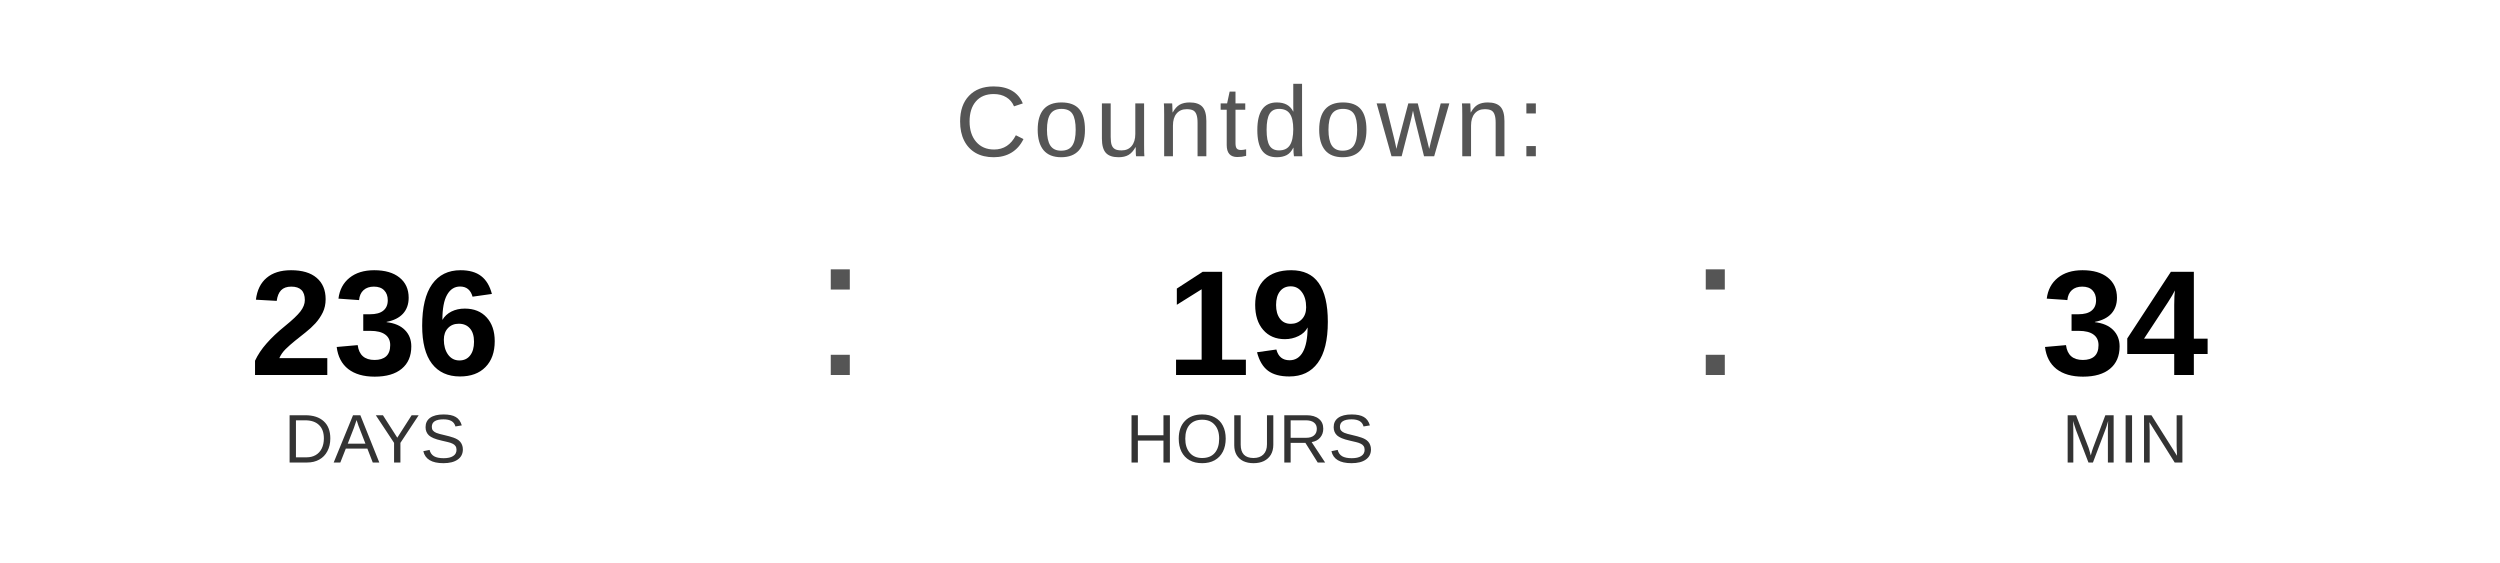
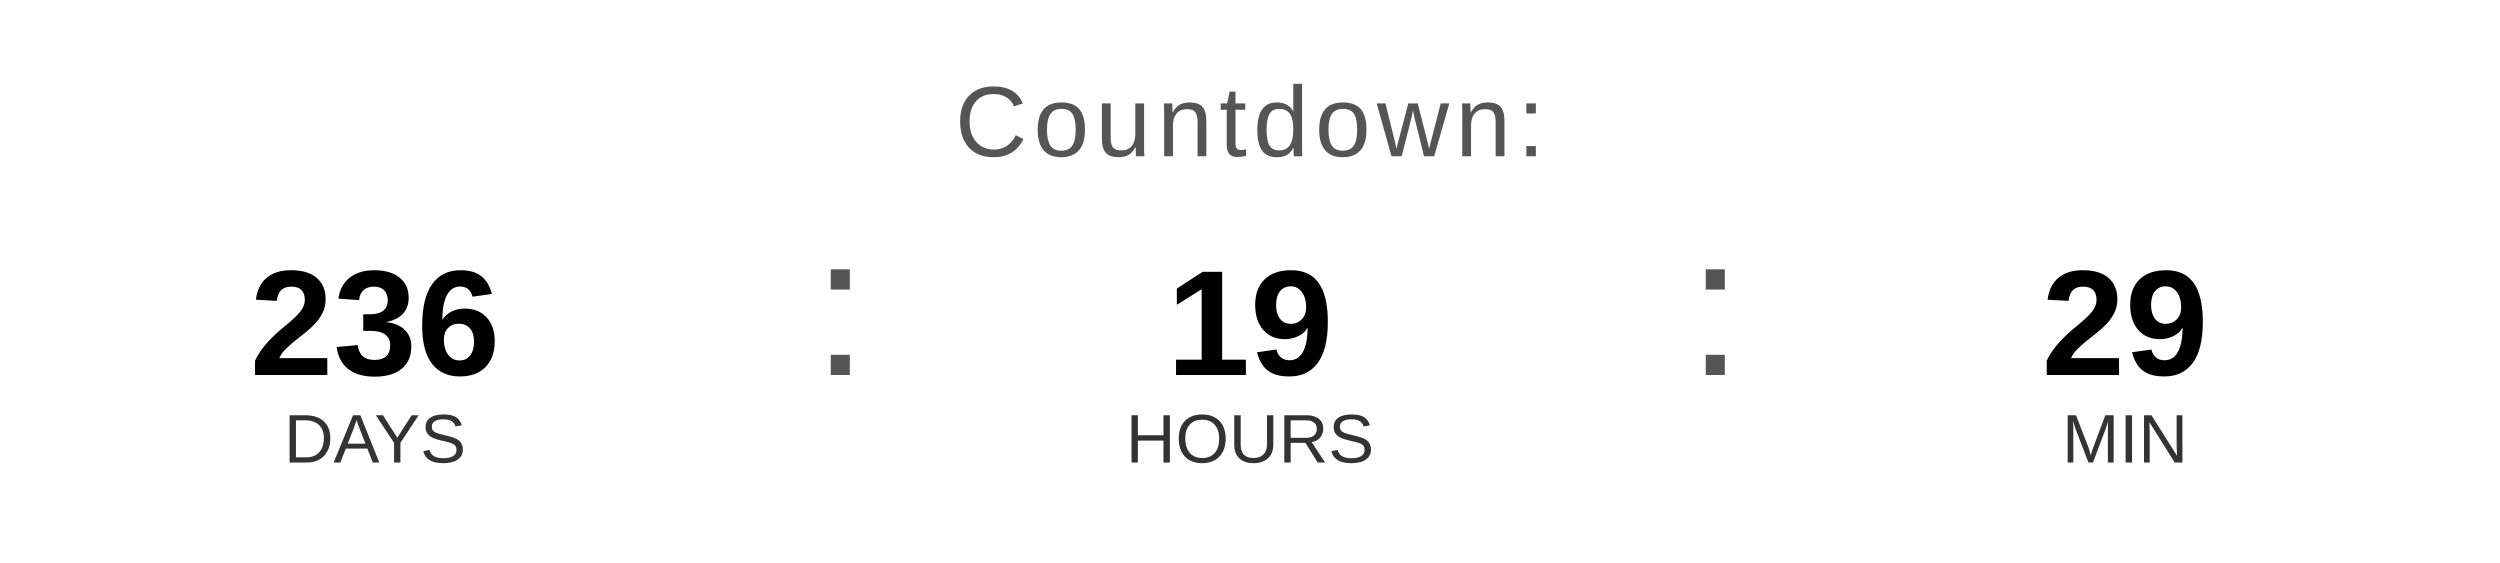
<svg xmlns="http://www.w3.org/2000/svg" width="400" height="90" viewBox="0 0 400 90">
  <text x="200" y="25" font-family="Arial, Helvetica, sans-serif" font-size="16" fill="#555555" text-anchor="middle" letter-spacing="1">
    Countdown:
  </text>
  <text x="60" y="60" font-family="Arial, Helvetica, sans-serif" font-size="24" font-weight="bold" fill="#000000" text-anchor="middle">236</text>
  <text x="60" y="74" font-family="Arial, Helvetica, sans-serif" font-size="11" fill="#333333" text-anchor="middle">DAYS</text>
  <text x="130" y="60" font-family="Arial, sans-serif" font-size="32" fill="#555555">:</text>
  <text x="200" y="60" font-family="Arial, Helvetica, sans-serif" font-size="24" font-weight="bold" fill="#000000" text-anchor="middle">19</text>
  <text x="200" y="74" font-family="Arial, Helvetica, sans-serif" font-size="11" fill="#333333" text-anchor="middle">HOURS</text>
  <text x="270" y="60" font-family="Arial, sans-serif" font-size="32" fill="#555555">:</text>
-   <text x="340" y="60" font-family="Arial, Helvetica, sans-serif" font-size="24" font-weight="bold" fill="#000000" text-anchor="middle">34</text>
+   <text x="340" y="60" font-family="Arial, Helvetica, sans-serif" font-size="24" font-weight="bold" fill="#000000" text-anchor="middle">29</text>
  <text x="340" y="74" font-family="Arial, Helvetica, sans-serif" font-size="11" fill="#333333" text-anchor="middle">MIN</text>
</svg>
